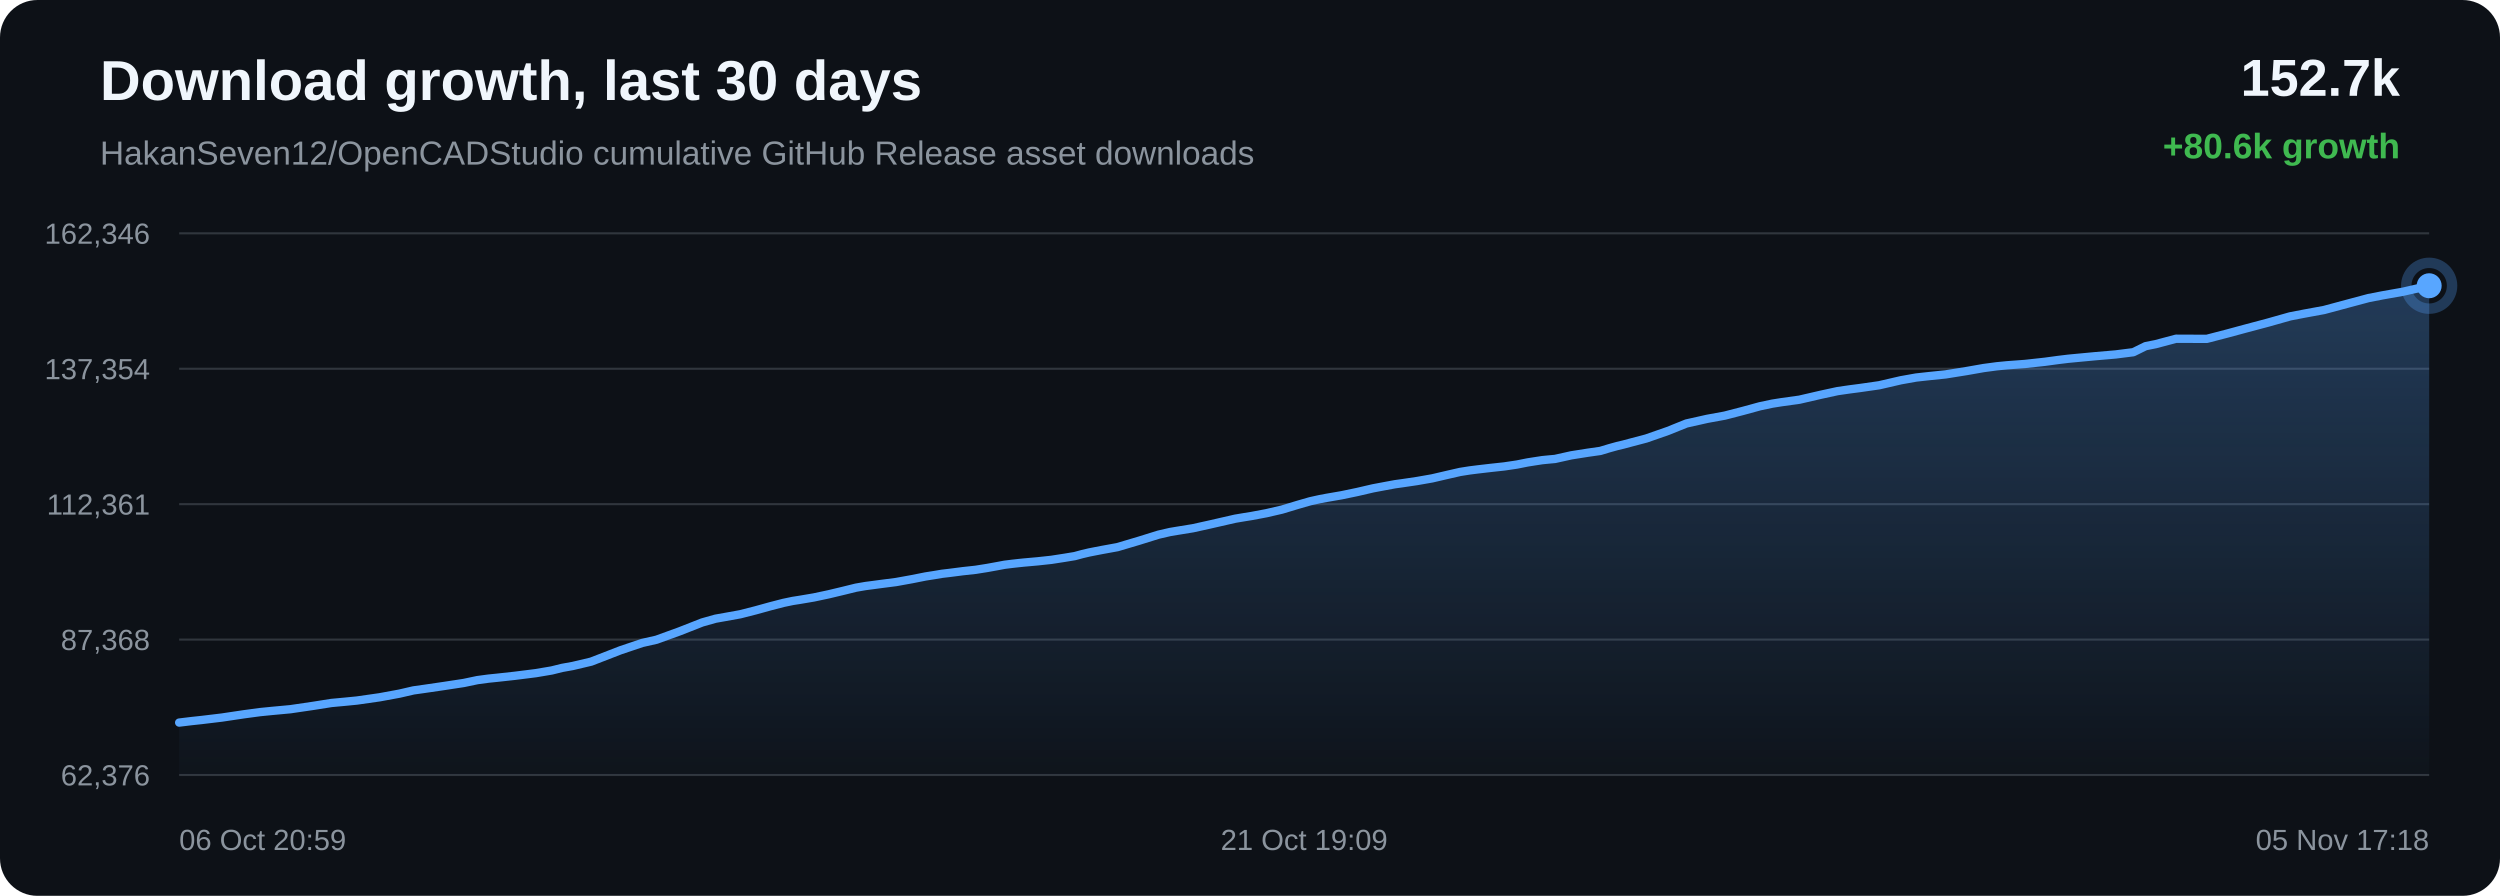
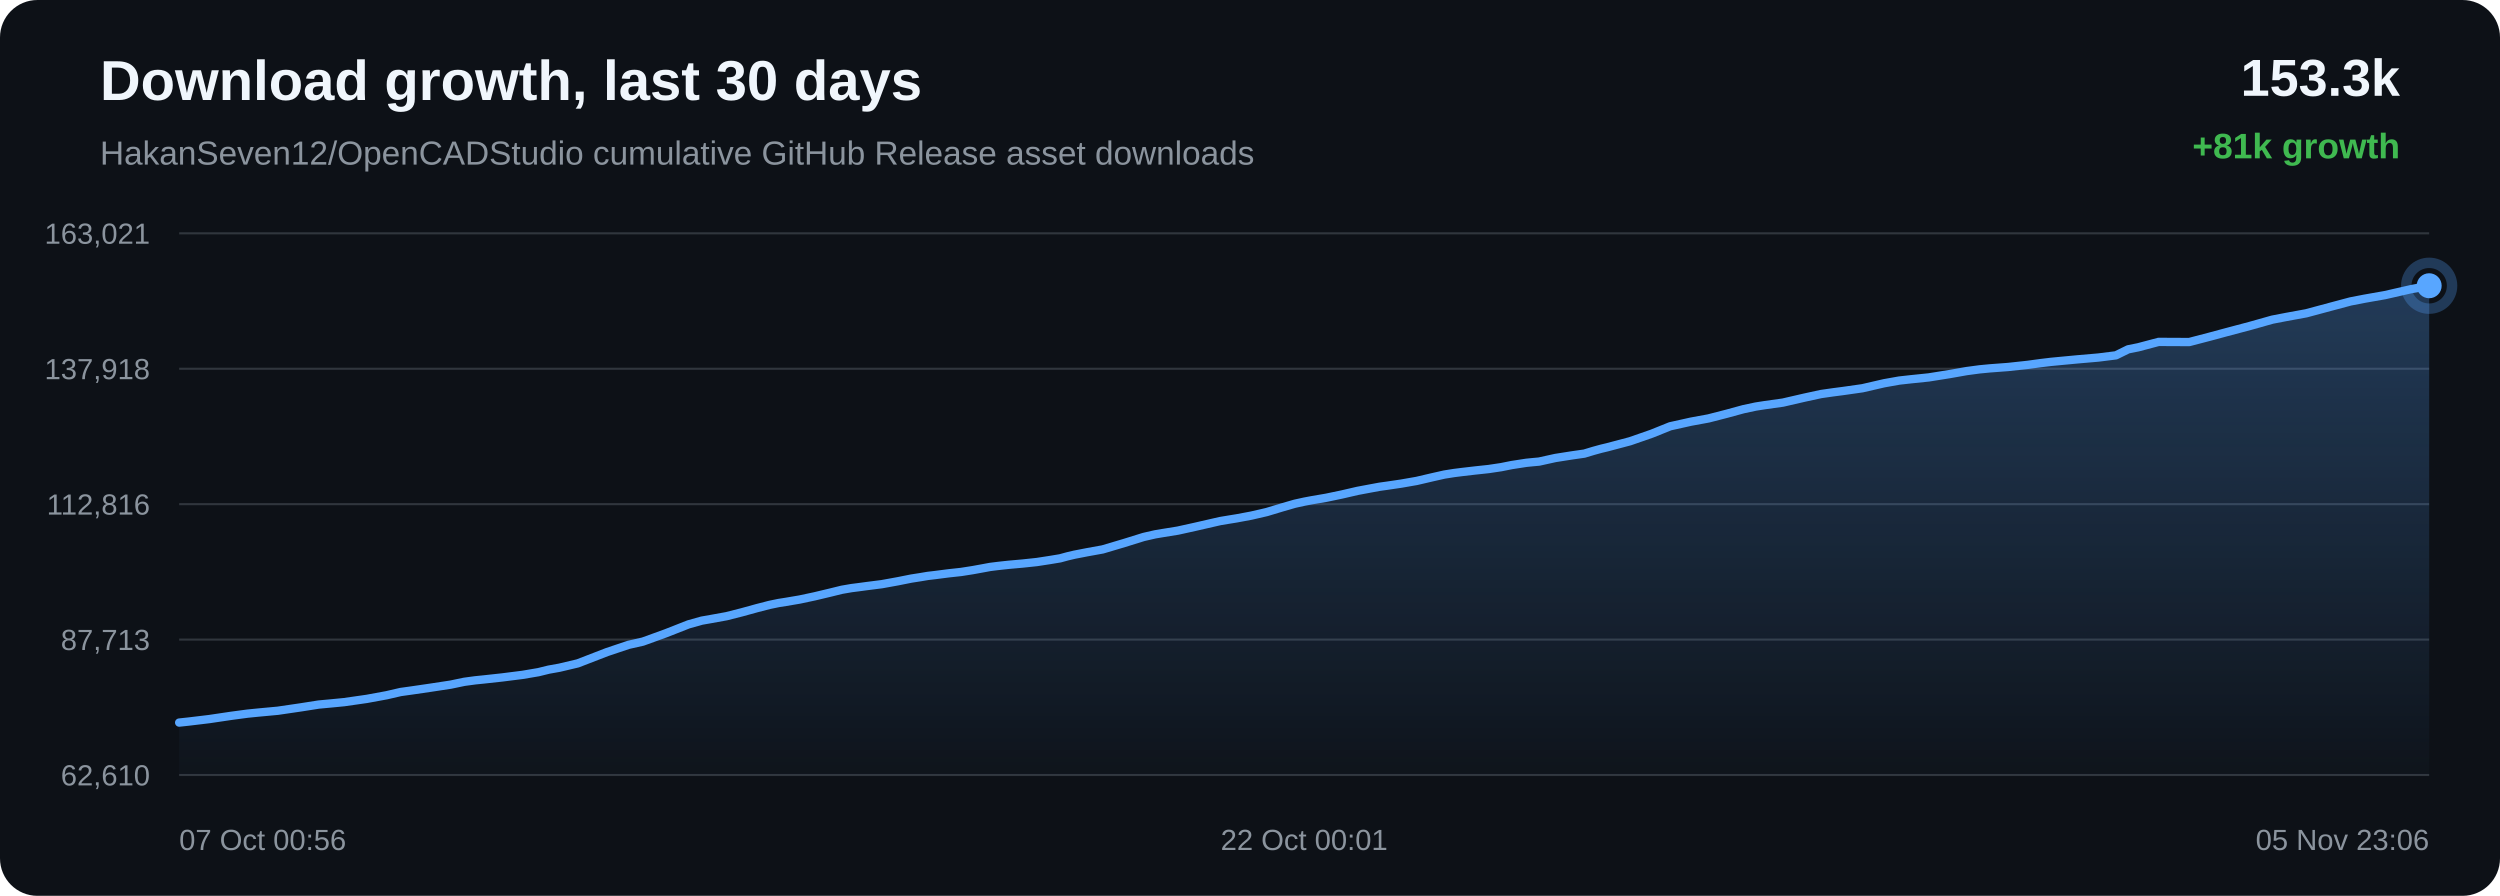
<svg xmlns="http://www.w3.org/2000/svg" width="1200" height="430" viewBox="0 0 1200 430">
  <defs>
    <linearGradient id="area" x1="0" x2="0" y1="0" y2="1">
      <stop offset="0%" stop-color="#58a6ff" stop-opacity="0.28" />
      <stop offset="100%" stop-color="#58a6ff" stop-opacity="0.02" />
    </linearGradient>
  </defs>
  <rect width="100%" height="100%" rx="18" fill="#0d1117" />
  <text x="48" y="48" fill="#f0f6fc" font-family="Arial, sans-serif" font-size="27" font-weight="700">Download growth, last 30 days</text>
  <text x="48" y="79" fill="#8b949e" font-family="Arial, sans-serif" font-size="16">HakanSeven12/OpenCADStudio cumulative GitHub Release asset downloads</text>
-   <text x="1152" y="46" text-anchor="end" fill="#f0f6fc" font-family="Arial, sans-serif" font-size="25" font-weight="700">152.7k</text>
-   <text x="1152" y="76" text-anchor="end" fill="#3fb950" font-family="Arial, sans-serif" font-size="17" font-weight="700">+80.6k growth</text>
+   <text x="1152" y="46" text-anchor="end" fill="#f0f6fc" font-family="Arial, sans-serif" font-size="25" font-weight="700">153.3k</text>
+   <text x="1152" y="76" text-anchor="end" fill="#3fb950" font-family="Arial, sans-serif" font-size="17" font-weight="700">+81k growth</text>
  <line x1="86" y1="112.00" x2="1166" y2="112.00" stroke="#30363d" stroke-width="1" />
  <line x1="86" y1="177.00" x2="1166" y2="177.00" stroke="#30363d" stroke-width="1" />
  <line x1="86" y1="242.00" x2="1166" y2="242.00" stroke="#30363d" stroke-width="1" />
  <line x1="86" y1="307.00" x2="1166" y2="307.00" stroke="#30363d" stroke-width="1" />
  <line x1="86" y1="372.00" x2="1166" y2="372.00" stroke="#30363d" stroke-width="1" />
-   <text x="72" y="117.00" text-anchor="end" fill="#8b949e" font-family="Arial, sans-serif" font-size="14">162,346</text>
-   <text x="72" y="182.00" text-anchor="end" fill="#8b949e" font-family="Arial, sans-serif" font-size="14">137,354</text>
-   <text x="72" y="247.00" text-anchor="end" fill="#8b949e" font-family="Arial, sans-serif" font-size="14">112,361</text>
-   <text x="72" y="312.00" text-anchor="end" fill="#8b949e" font-family="Arial, sans-serif" font-size="14">87,368</text>
-   <text x="72" y="377.00" text-anchor="end" fill="#8b949e" font-family="Arial, sans-serif" font-size="14">62,376</text>
-   <path d="M 86.00 346.84 L 91.95 346.12 L 96.69 345.61 L 106.44 344.44 L 117.23 342.83 L 124.84 341.81 L 130.36 341.26 L 139.40 340.42 L 150.55 338.78 L 159.07 337.43 L 165.65 336.82 L 171.31 336.26 L 182.22 334.70 L 191.77 332.94 L 198.49 331.39 L 203.87 330.63 L 212.84 329.32 L 222.66 327.82 L 229.12 326.46 L 234.39 325.75 L 238.69 325.31 L 247.24 324.37 L 257.17 323.12 L 264.86 321.82 L 269.82 320.59 L 274.92 319.67 L 283.77 317.58 L 297.94 312.09 L 308.26 308.62 L 315.11 307.07 L 326.16 303.06 L 337.08 298.77 L 343.44 296.98 L 347.93 296.18 L 355.35 294.84 L 362.75 292.95 L 369.88 290.98 L 376.06 289.38 L 380.52 288.45 L 383.85 287.93 L 390.63 286.78 L 397.78 285.26 L 405.05 283.52 L 410.88 282.08 L 415.48 281.29 L 418.64 280.88 L 422.96 280.30 L 430.11 279.38 L 437.85 277.98 L 444.28 276.70 L 448.58 276.02 L 452.22 275.41 L 455.64 275.01 L 462.26 274.16 L 468.32 273.50 L 473.92 272.61 L 478.87 271.71 L 482.17 271.09 L 485.77 270.64 L 488.89 270.29 L 491.39 270.03 L 498.01 269.44 L 504.67 268.72 L 510.87 267.76 L 515.90 266.93 L 519.40 265.98 L 522.80 265.18 L 525.76 264.60 L 528.85 264.00 L 536.37 262.63 L 546.74 259.55 L 556.08 256.64 L 561.63 255.36 L 565.34 254.74 L 572.54 253.57 L 580.59 251.79 L 592.88 248.98 L 597.39 248.22 L 600.81 247.67 L 607.93 246.33 L 615.34 244.61 L 622.85 242.34 L 628.85 240.61 L 633.55 239.57 L 636.91 238.94 L 643.98 237.72 L 651.51 236.15 L 659.05 234.40 L 664.84 233.31 L 669.59 232.43 L 673.06 231.95 L 680.10 230.91 L 687.46 229.62 L 694.84 227.90 L 700.84 226.53 L 705.39 225.81 L 709.11 225.34 L 715.55 224.59 L 722.09 223.88 L 728.14 222.98 L 733.21 221.97 L 736.58 221.44 L 740.29 220.87 L 743.43 220.56 L 746.40 220.29 L 754.20 218.56 L 762.16 217.30 L 768.17 216.44 L 772.49 215.14 L 776.24 214.10 L 779.23 213.39 L 782.28 212.57 L 790.20 210.48 L 800.57 206.86 L 809.49 203.27 L 815.15 202.01 L 819.46 201.04 L 827.92 199.49 L 836.76 197.20 L 844.76 195.01 L 850.65 193.76 L 855.12 193.05 L 863.74 191.85 L 874.08 189.46 L 882.05 187.73 L 887.87 186.89 L 892.71 186.26 L 901.99 184.93 L 912.43 182.52 L 919.71 181.22 L 925.29 180.60 L 933.92 179.71 L 943.91 178.11 L 952.15 176.66 L 958.43 175.82 L 963.36 175.34 L 972.08 174.69 L 981.57 173.65 L 987.84 172.80 L 992.69 172.21 L 997.09 171.79 L 1005.80 170.97 L 1015.55 170.13 L 1024.00 169.06 L 1029.88 166.16 L 1034.74 165.19 L 1044.52 162.59 L 1059.26 162.65 L 1069.11 160.09 L 1077.46 157.83 L 1088.69 154.84 L 1099.24 151.86 L 1105.96 150.56 L 1115.58 148.79 L 1127.74 145.52 L 1136.90 143.07 L 1143.53 141.78 L 1153.47 140.02 L 1166.00 137.16 L 1166.00 372.00 L 86.00 372.00 Z" fill="url(#area)" />
-   <path d="M 86.00 346.84 L 91.95 346.12 L 96.69 345.61 L 106.44 344.44 L 117.23 342.83 L 124.84 341.81 L 130.36 341.26 L 139.40 340.42 L 150.55 338.78 L 159.07 337.43 L 165.65 336.82 L 171.31 336.26 L 182.22 334.70 L 191.77 332.94 L 198.49 331.39 L 203.87 330.63 L 212.84 329.32 L 222.66 327.82 L 229.12 326.46 L 234.39 325.75 L 238.69 325.31 L 247.24 324.37 L 257.17 323.12 L 264.86 321.82 L 269.82 320.59 L 274.92 319.67 L 283.77 317.58 L 297.94 312.09 L 308.26 308.62 L 315.11 307.07 L 326.16 303.06 L 337.08 298.77 L 343.44 296.98 L 347.93 296.18 L 355.35 294.84 L 362.75 292.95 L 369.88 290.98 L 376.06 289.38 L 380.52 288.45 L 383.85 287.93 L 390.63 286.78 L 397.78 285.26 L 405.05 283.52 L 410.88 282.08 L 415.48 281.29 L 418.64 280.88 L 422.96 280.30 L 430.11 279.38 L 437.85 277.98 L 444.28 276.70 L 448.58 276.02 L 452.22 275.41 L 455.64 275.01 L 462.26 274.16 L 468.32 273.50 L 473.92 272.61 L 478.87 271.71 L 482.17 271.09 L 485.77 270.64 L 488.89 270.29 L 491.39 270.03 L 498.01 269.44 L 504.67 268.72 L 510.87 267.76 L 515.90 266.93 L 519.40 265.98 L 522.80 265.18 L 525.76 264.60 L 528.85 264.00 L 536.37 262.63 L 546.74 259.55 L 556.08 256.64 L 561.63 255.36 L 565.34 254.74 L 572.54 253.57 L 580.59 251.79 L 592.88 248.98 L 597.39 248.22 L 600.81 247.67 L 607.93 246.33 L 615.34 244.61 L 622.85 242.34 L 628.85 240.61 L 633.55 239.57 L 636.91 238.94 L 643.98 237.72 L 651.51 236.15 L 659.05 234.40 L 664.84 233.31 L 669.59 232.43 L 673.06 231.95 L 680.10 230.91 L 687.46 229.62 L 694.84 227.90 L 700.84 226.53 L 705.39 225.81 L 709.11 225.34 L 715.55 224.59 L 722.09 223.88 L 728.14 222.98 L 733.21 221.97 L 736.58 221.44 L 740.29 220.87 L 743.43 220.56 L 746.40 220.29 L 754.20 218.56 L 762.16 217.30 L 768.17 216.44 L 772.49 215.14 L 776.24 214.10 L 779.23 213.39 L 782.28 212.57 L 790.20 210.48 L 800.57 206.86 L 809.49 203.27 L 815.15 202.01 L 819.46 201.04 L 827.92 199.49 L 836.76 197.20 L 844.76 195.01 L 850.65 193.76 L 855.12 193.05 L 863.74 191.85 L 874.08 189.46 L 882.05 187.73 L 887.87 186.89 L 892.71 186.26 L 901.99 184.93 L 912.43 182.52 L 919.71 181.22 L 925.29 180.60 L 933.92 179.71 L 943.91 178.11 L 952.15 176.66 L 958.43 175.82 L 963.36 175.34 L 972.08 174.69 L 981.57 173.65 L 987.84 172.80 L 992.69 172.21 L 997.09 171.79 L 1005.80 170.97 L 1015.55 170.13 L 1024.00 169.06 L 1029.88 166.16 L 1034.74 165.19 L 1044.52 162.59 L 1059.26 162.65 L 1069.11 160.09 L 1077.46 157.83 L 1088.69 154.84 L 1099.24 151.86 L 1105.96 150.56 L 1115.58 148.79 L 1127.74 145.52 L 1136.90 143.07 L 1143.53 141.78 L 1153.47 140.02 L 1166.00 137.16" fill="none" stroke="#58a6ff" stroke-width="4" stroke-linecap="round" stroke-linejoin="round" />
+   <text x="72" y="117.00" text-anchor="end" fill="#8b949e" font-family="Arial, sans-serif" font-size="14">163,021</text>
+   <text x="72" y="182.00" text-anchor="end" fill="#8b949e" font-family="Arial, sans-serif" font-size="14">137,918</text>
+   <text x="72" y="247.00" text-anchor="end" fill="#8b949e" font-family="Arial, sans-serif" font-size="14">112,816</text>
+   <text x="72" y="312.00" text-anchor="end" fill="#8b949e" font-family="Arial, sans-serif" font-size="14">87,713</text>
+   <text x="72" y="377.00" text-anchor="end" fill="#8b949e" font-family="Arial, sans-serif" font-size="14">62,610</text>
+   <path d="M 86.00 346.84 L 90.73 346.33 L 100.45 345.16 L 111.22 343.56 L 118.80 342.55 L 124.30 342.00 L 133.33 341.16 L 144.44 339.53 L 152.95 338.19 L 159.51 337.58 L 165.16 337.03 L 176.04 335.47 L 185.56 333.72 L 192.27 332.17 L 197.63 331.42 L 206.58 330.11 L 216.37 328.62 L 222.82 327.27 L 228.07 326.56 L 232.36 326.12 L 240.89 325.19 L 250.79 323.94 L 258.46 322.64 L 263.41 321.42 L 268.50 320.51 L 277.33 318.42 L 291.46 312.96 L 301.75 309.51 L 308.58 307.97 L 319.61 303.97 L 330.50 299.69 L 336.84 297.91 L 341.33 297.12 L 348.72 295.78 L 356.11 293.90 L 363.22 291.94 L 369.37 290.35 L 373.82 289.43 L 377.15 288.91 L 383.91 287.76 L 391.04 286.24 L 398.29 284.51 L 404.11 283.08 L 408.70 282.29 L 411.85 281.89 L 416.16 281.31 L 423.29 280.40 L 431.01 279.00 L 437.43 277.72 L 441.72 277.05 L 445.34 276.44 L 448.76 276.04 L 455.36 275.19 L 461.41 274.53 L 466.99 273.65 L 471.93 272.75 L 475.21 272.14 L 478.81 271.69 L 481.92 271.34 L 484.41 271.08 L 491.01 270.49 L 497.66 269.78 L 503.84 268.83 L 508.86 268.00 L 512.35 267.05 L 515.74 266.25 L 518.70 265.68 L 521.77 265.08 L 529.28 263.72 L 539.62 260.65 L 548.93 257.75 L 554.48 256.48 L 558.17 255.86 L 565.36 254.70 L 573.38 252.93 L 585.64 250.12 L 590.14 249.37 L 593.55 248.82 L 600.65 247.49 L 608.05 245.78 L 615.54 243.52 L 621.52 241.79 L 626.21 240.76 L 629.56 240.13 L 636.61 238.92 L 644.12 237.35 L 651.65 235.61 L 657.41 234.53 L 662.16 233.65 L 665.62 233.17 L 672.64 232.13 L 679.98 230.85 L 687.34 229.13 L 693.32 227.78 L 697.87 227.06 L 701.57 226.59 L 708.00 225.84 L 714.53 225.14 L 720.56 224.24 L 725.61 223.23 L 728.97 222.71 L 732.67 222.14 L 735.80 221.83 L 738.77 221.56 L 746.55 219.84 L 754.49 218.59 L 760.49 217.73 L 764.80 216.43 L 768.53 215.40 L 771.51 214.69 L 774.56 213.88 L 782.45 211.79 L 792.80 208.19 L 801.70 204.61 L 807.35 203.36 L 811.64 202.40 L 820.08 200.85 L 828.90 198.58 L 836.88 196.40 L 842.75 195.15 L 847.22 194.45 L 855.80 193.25 L 866.12 190.87 L 874.07 189.14 L 879.87 188.31 L 884.70 187.68 L 893.97 186.36 L 904.37 183.96 L 911.63 182.67 L 917.20 182.05 L 925.80 181.16 L 935.77 179.57 L 943.99 178.12 L 950.25 177.28 L 955.18 176.81 L 963.87 176.16 L 973.34 175.13 L 979.59 174.28 L 984.42 173.70 L 988.81 173.28 L 997.50 172.46 L 1007.23 171.62 L 1015.66 170.56 L 1021.52 167.67 L 1026.37 166.70 L 1036.12 164.11 L 1050.83 164.18 L 1060.65 161.62 L 1068.98 159.37 L 1080.18 156.40 L 1090.71 153.43 L 1097.41 152.14 L 1107.01 150.38 L 1119.13 147.12 L 1128.27 144.68 L 1134.88 143.40 L 1144.80 141.65 L 1157.29 138.80 L 1166.00 137.16 L 1166.00 372.00 L 86.00 372.00 Z" fill="url(#area)" />
+   <path d="M 86.00 346.84 L 90.73 346.33 L 100.45 345.16 L 111.22 343.56 L 118.80 342.55 L 124.30 342.00 L 133.33 341.16 L 144.44 339.53 L 152.95 338.19 L 159.51 337.58 L 165.16 337.03 L 176.04 335.47 L 185.56 333.72 L 192.27 332.17 L 197.63 331.42 L 206.58 330.11 L 216.37 328.62 L 222.82 327.27 L 228.07 326.56 L 232.36 326.12 L 240.89 325.19 L 250.79 323.94 L 258.46 322.64 L 263.41 321.42 L 268.50 320.51 L 277.33 318.42 L 291.46 312.96 L 301.75 309.51 L 308.58 307.97 L 319.61 303.97 L 330.50 299.69 L 336.84 297.91 L 341.33 297.12 L 348.72 295.78 L 356.11 293.90 L 363.22 291.94 L 369.37 290.35 L 373.82 289.43 L 377.15 288.91 L 383.91 287.76 L 391.04 286.24 L 398.29 284.51 L 404.11 283.08 L 408.70 282.29 L 411.85 281.89 L 416.16 281.31 L 423.29 280.40 L 431.01 279.00 L 437.43 277.72 L 441.72 277.05 L 445.34 276.44 L 448.76 276.04 L 455.36 275.19 L 461.41 274.53 L 466.99 273.65 L 471.93 272.75 L 475.21 272.14 L 478.81 271.69 L 481.92 271.34 L 484.41 271.08 L 491.01 270.49 L 497.66 269.78 L 503.84 268.83 L 508.86 268.00 L 512.35 267.05 L 515.74 266.25 L 518.70 265.68 L 521.77 265.08 L 529.28 263.72 L 539.62 260.65 L 548.93 257.75 L 554.48 256.48 L 558.17 255.86 L 565.36 254.70 L 573.38 252.93 L 585.64 250.12 L 590.14 249.37 L 593.55 248.82 L 600.65 247.49 L 608.05 245.78 L 615.54 243.52 L 621.52 241.79 L 626.21 240.76 L 629.56 240.13 L 636.61 238.92 L 644.12 237.35 L 651.65 235.61 L 657.41 234.53 L 662.16 233.65 L 665.62 233.17 L 672.64 232.13 L 679.98 230.85 L 687.34 229.13 L 693.32 227.78 L 697.87 227.06 L 701.57 226.59 L 708.00 225.84 L 714.53 225.14 L 720.56 224.24 L 725.61 223.23 L 728.97 222.71 L 732.67 222.14 L 735.80 221.83 L 738.77 221.56 L 746.55 219.84 L 754.49 218.59 L 760.49 217.73 L 764.80 216.43 L 768.53 215.40 L 771.51 214.69 L 774.56 213.88 L 782.45 211.79 L 792.80 208.19 L 801.70 204.61 L 807.35 203.36 L 811.64 202.40 L 820.08 200.85 L 828.90 198.58 L 836.88 196.40 L 842.75 195.15 L 847.22 194.45 L 855.80 193.25 L 866.12 190.87 L 874.07 189.14 L 879.87 188.31 L 884.70 187.68 L 893.97 186.36 L 904.37 183.96 L 911.63 182.67 L 917.20 182.05 L 925.80 181.16 L 935.77 179.57 L 943.99 178.12 L 950.25 177.28 L 955.18 176.81 L 963.87 176.16 L 973.34 175.13 L 979.59 174.28 L 984.42 173.70 L 988.81 173.28 L 997.50 172.46 L 1007.23 171.62 L 1015.66 170.56 L 1021.52 167.67 L 1026.37 166.70 L 1036.12 164.11 L 1050.83 164.18 L 1060.65 161.62 L 1068.98 159.37 L 1080.18 156.40 L 1090.71 153.43 L 1097.41 152.14 L 1107.01 150.38 L 1119.13 147.12 L 1128.27 144.68 L 1134.88 143.40 L 1144.80 141.65 L 1157.29 138.80 L 1166.00 137.16" fill="none" stroke="#58a6ff" stroke-width="4" stroke-linecap="round" stroke-linejoin="round" />
  <circle cx="1166.00" cy="137.16" r="6" fill="#58a6ff" />
  <circle cx="1166.00" cy="137.16" r="11" fill="none" stroke="#58a6ff" stroke-opacity="0.28" stroke-width="5" />
-   <text x="86.00" y="408" text-anchor="start" fill="#8b949e" font-family="Arial, sans-serif" font-size="14">06 Oct 20:59</text>
-   <text x="626.00" y="408" text-anchor="middle" fill="#8b949e" font-family="Arial, sans-serif" font-size="14">21 Oct 19:09</text>
-   <text x="1166.00" y="408" text-anchor="end" fill="#8b949e" font-family="Arial, sans-serif" font-size="14">05 Nov 17:18</text>
+   <text x="86.00" y="408" text-anchor="start" fill="#8b949e" font-family="Arial, sans-serif" font-size="14">07 Oct 00:56</text>
+   <text x="626.00" y="408" text-anchor="middle" fill="#8b949e" font-family="Arial, sans-serif" font-size="14">22 Oct 00:01</text>
+   <text x="1166.00" y="408" text-anchor="end" fill="#8b949e" font-family="Arial, sans-serif" font-size="14">05 Nov 23:06</text>
</svg>
